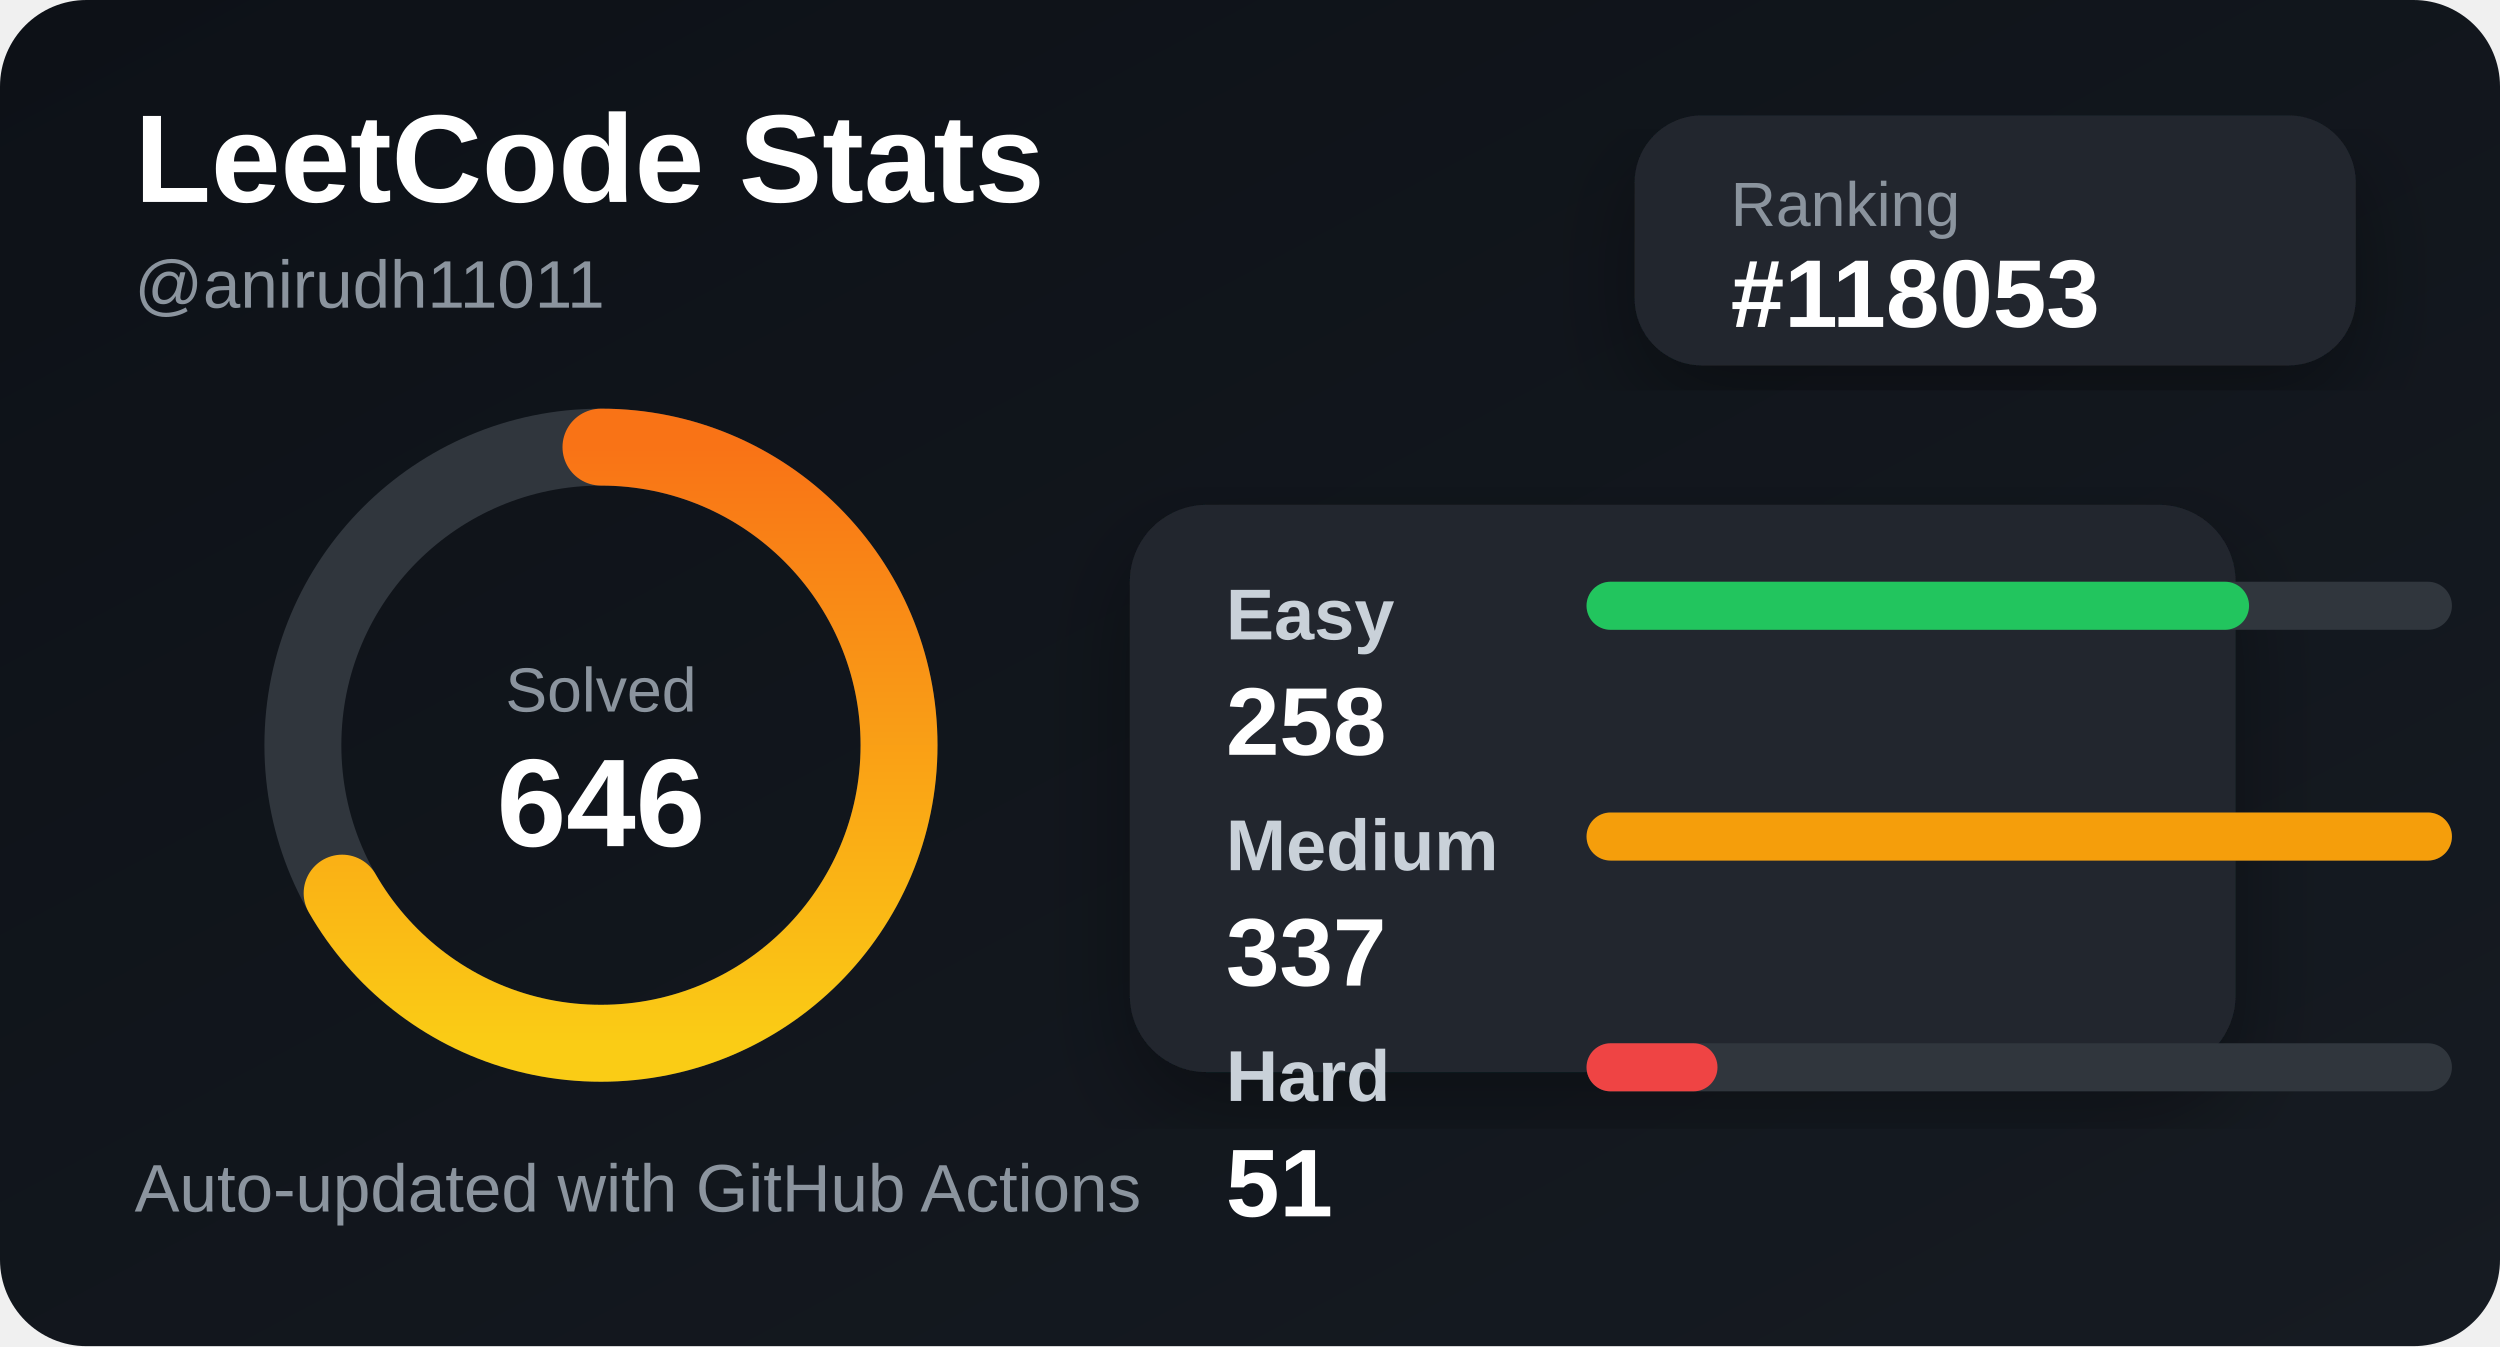
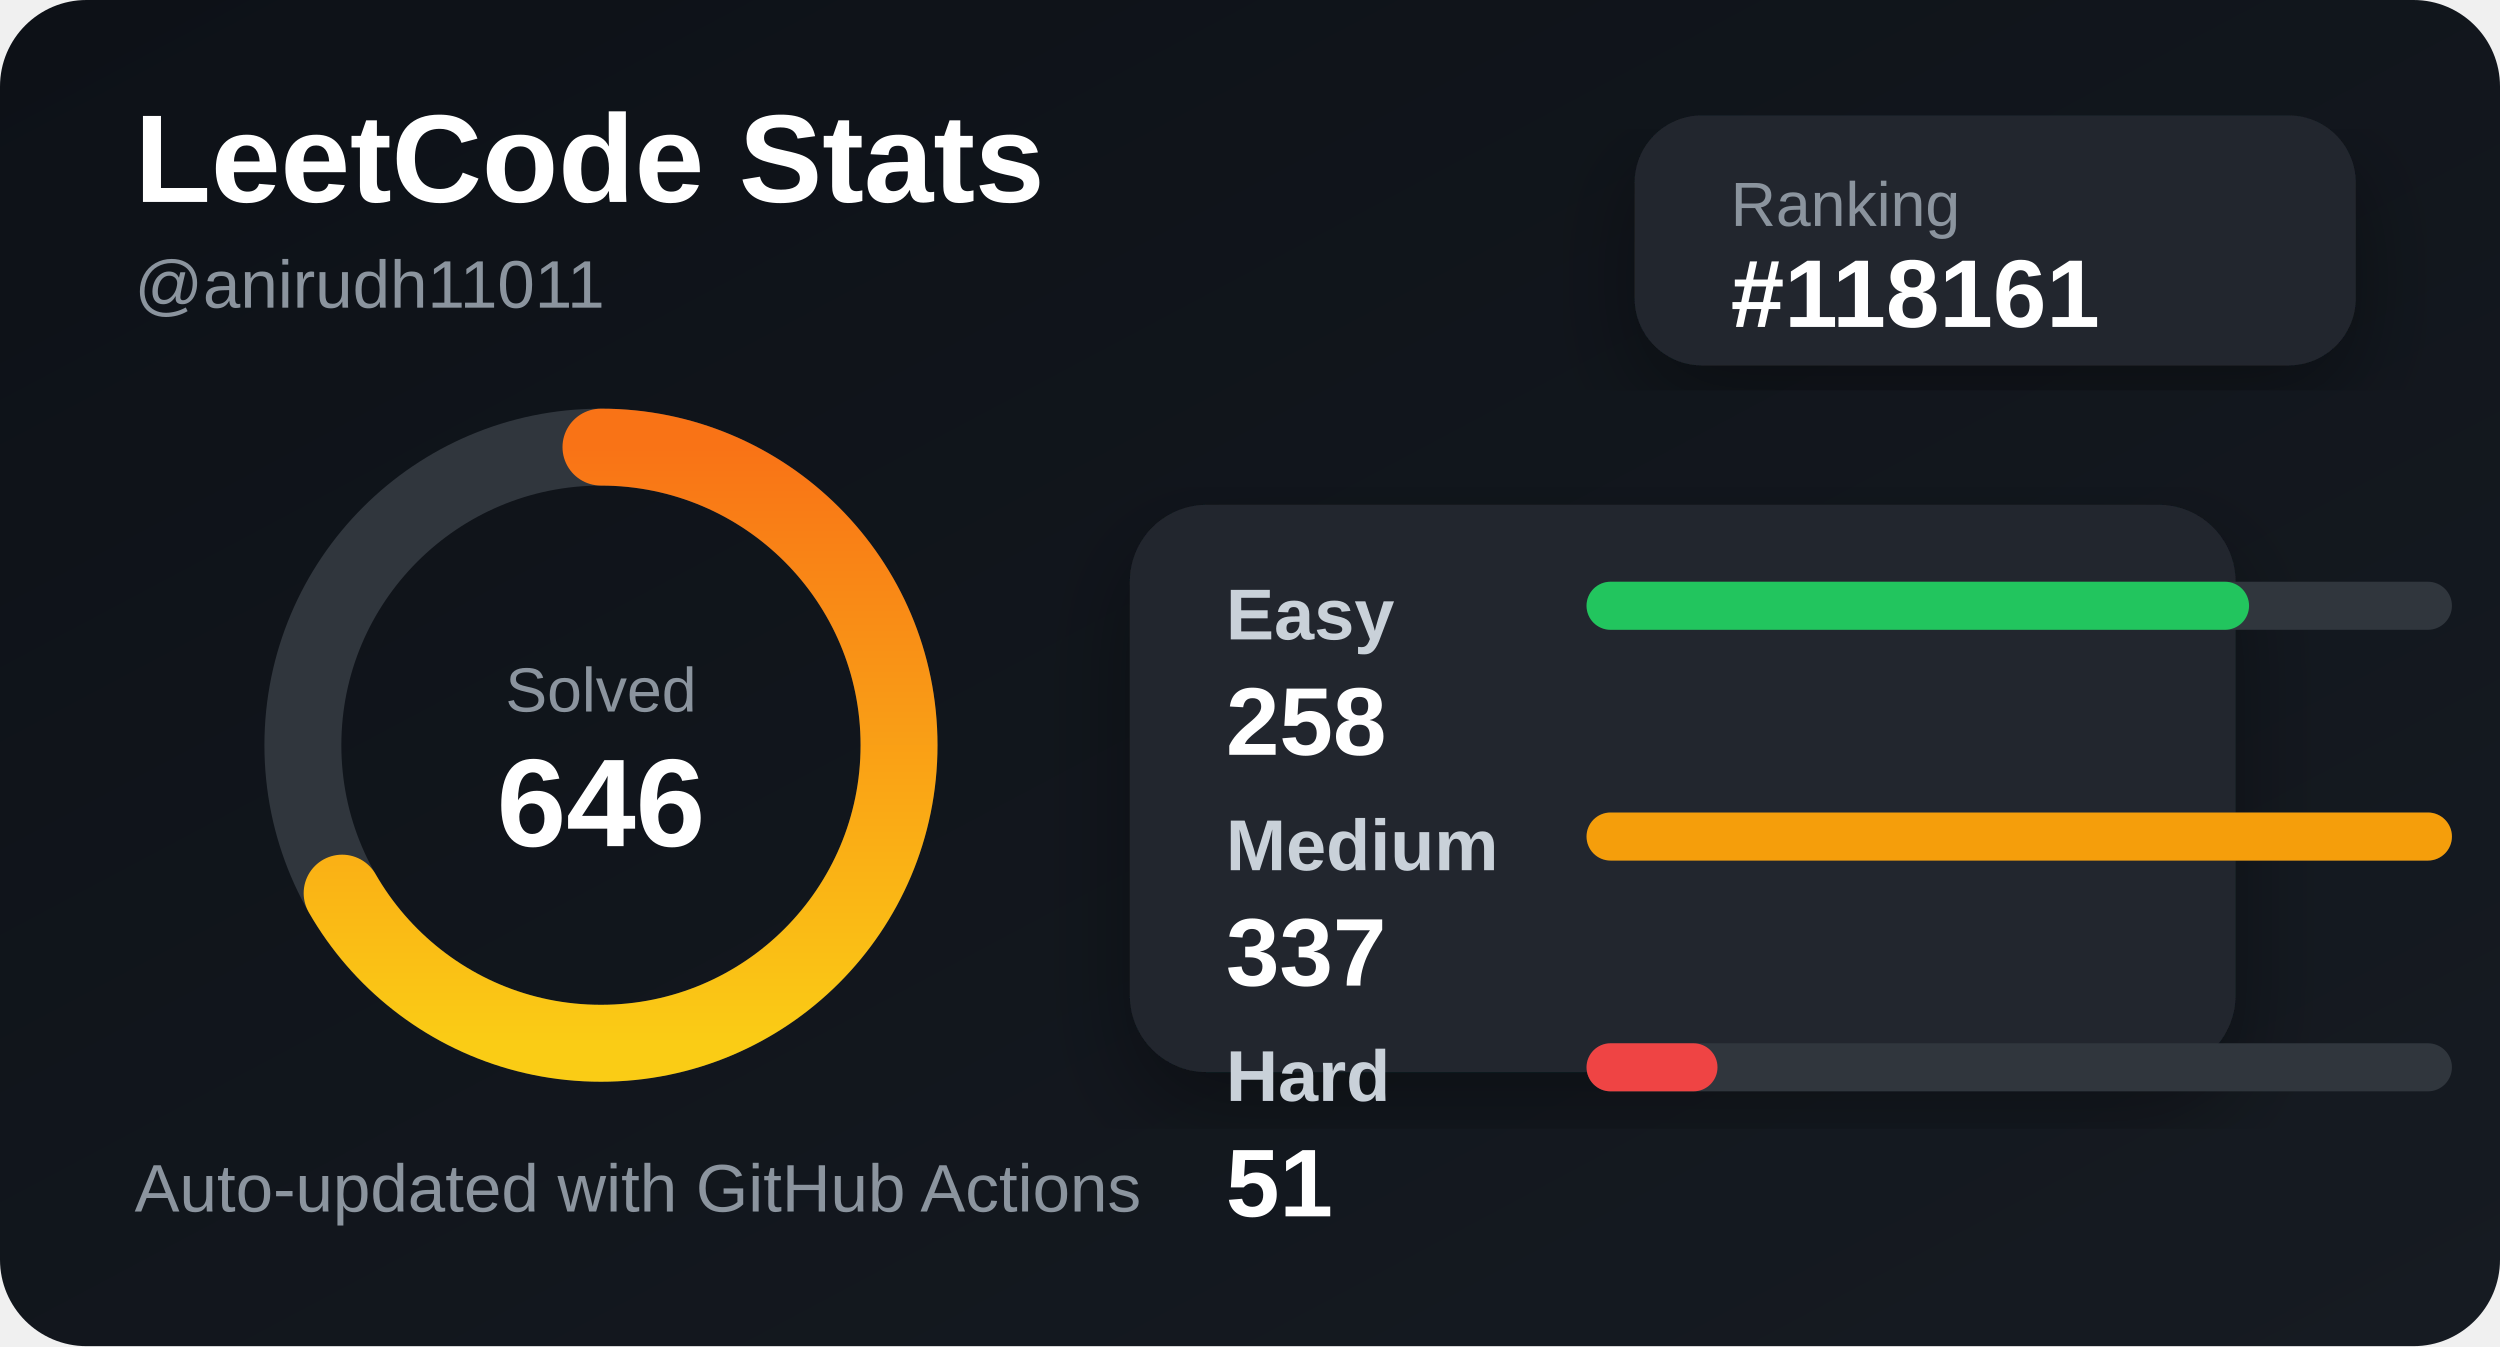
<svg xmlns="http://www.w3.org/2000/svg" width="520" height="280" viewBox="0 0 520 280">
  <defs>
    <linearGradient id="bg" x1="0" y1="0" x2="1" y2="1">
      <stop offset="0%" stop-color="#0d1117" />
      <stop offset="100%" stop-color="#161b22" />
    </linearGradient>
    <linearGradient id="accent" x1="0" y1="0" x2="1" y2="0">
      <stop offset="0%" stop-color="#facc15" />
      <stop offset="100%" stop-color="#f97316" />
    </linearGradient>
    <filter id="shadow">
      <feDropShadow dx="0" dy="8" stdDeviation="10" flood-color="#000" flood-opacity="0.35" />
    </filter>
  </defs>
  <style>
    .title { fill: #ffffff; font: 700 26px Arial, sans-serif; }
    .subtitle { fill: #8b949e; font: 500 14px Arial, sans-serif; }
    .label { fill: #c9d1d9; font: 600 15px Arial, sans-serif; }
    .value { fill: #ffffff; font: 700 20px Arial, sans-serif; }
    .small { fill: #8b949e; font: 500 13px Arial, sans-serif; }
  </style>
  <rect width="520" height="280" rx="18" fill="url(#bg)" />
  <text x="28" y="42" class="title">LeetCode Stats</text>
  <text x="28" y="64" class="subtitle">@anirudh11011</text>
  <rect x="340" y="24" width="150" height="52" rx="14" fill="#21262d" filter="url(#shadow)" />
  <text x="360" y="47" class="small">Ranking</text>
-   <text x="360" y="68" class="value">#118053</text>
+   <text x="360" y="68" class="value">#118161</text>
  <circle cx="125" cy="155" r="62" fill="none" stroke="#30363d" stroke-width="16" />
  <circle cx="125" cy="155" r="62" fill="none" stroke="url(#accent)" stroke-width="16" stroke-linecap="round" stroke-dasharray="260 390" transform="rotate(-90 125 155)" />
  <text x="125" y="148" text-anchor="middle" class="small">Solved</text>
  <text x="125" y="176" text-anchor="middle" class="title">646</text>
  <rect x="235" y="105" width="230" height="118" rx="16" fill="#21262d" filter="url(#shadow)" />
  <text x="255" y="133" class="label">Easy</text>
  <rect x="330" y="121" width="180" height="10" rx="5" fill="#30363d" />
  <rect x="330" y="121" width="137.804" height="10" rx="5" fill="#22c55e" />
  <text x="255" y="157" class="value">258</text>
  <text x="255" y="181" class="label">Medium</text>
  <rect x="330" y="169" width="180" height="10" rx="5" fill="#30363d" />
  <rect x="330" y="169" width="180" height="10" rx="5" fill="#f59e0b" />
  <text x="255" y="205" class="value">337</text>
  <text x="255" y="229" class="label">Hard</text>
  <rect x="330" y="217" width="180" height="10" rx="5" fill="#30363d" />
  <rect x="330" y="217" width="27.24" height="10" rx="5" fill="#ef4444" />
  <text x="255" y="253" class="value">51</text>
  <text x="28" y="252" class="subtitle">Auto-updated with GitHub Actions</text>
</svg>
